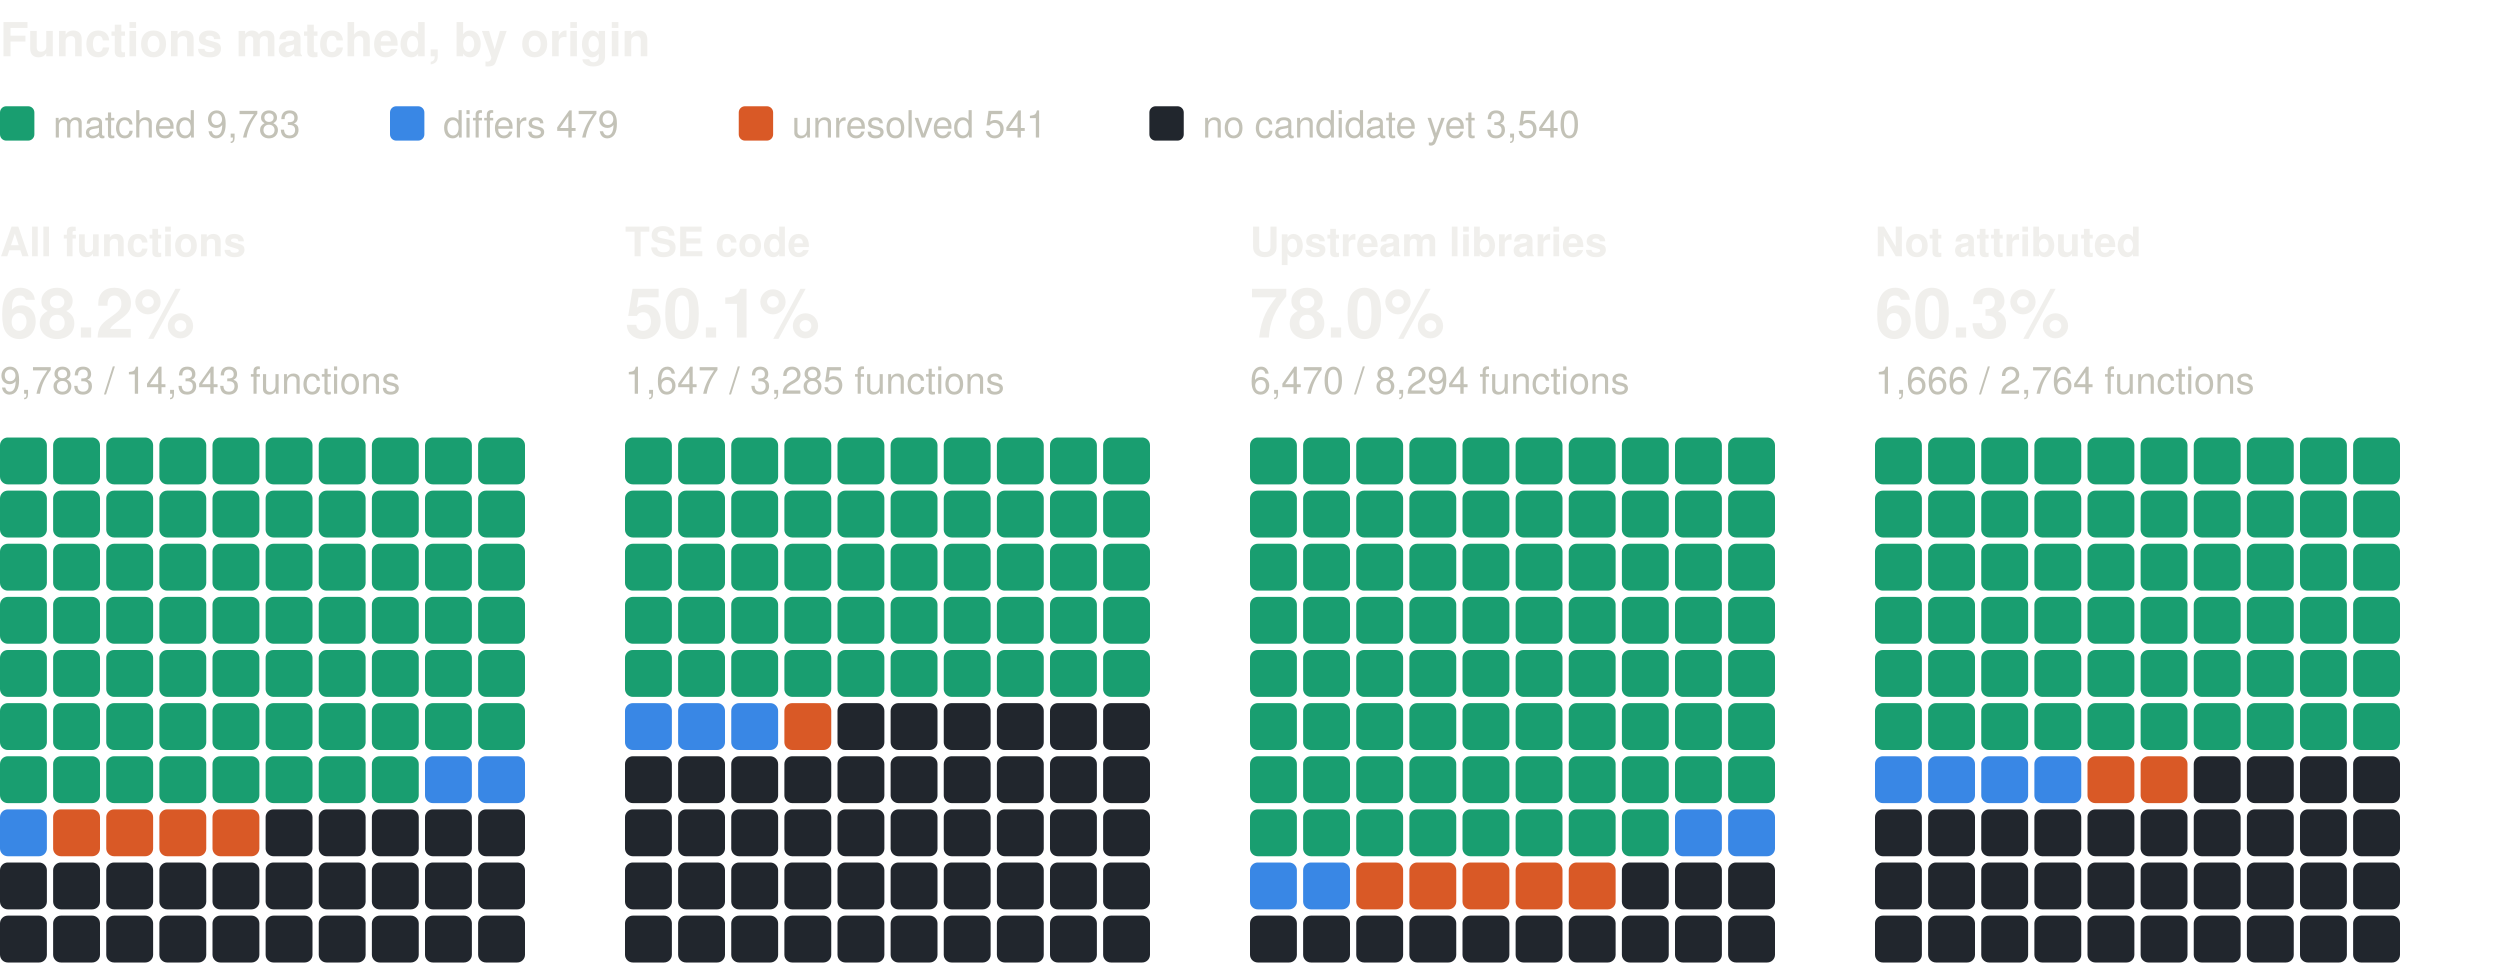
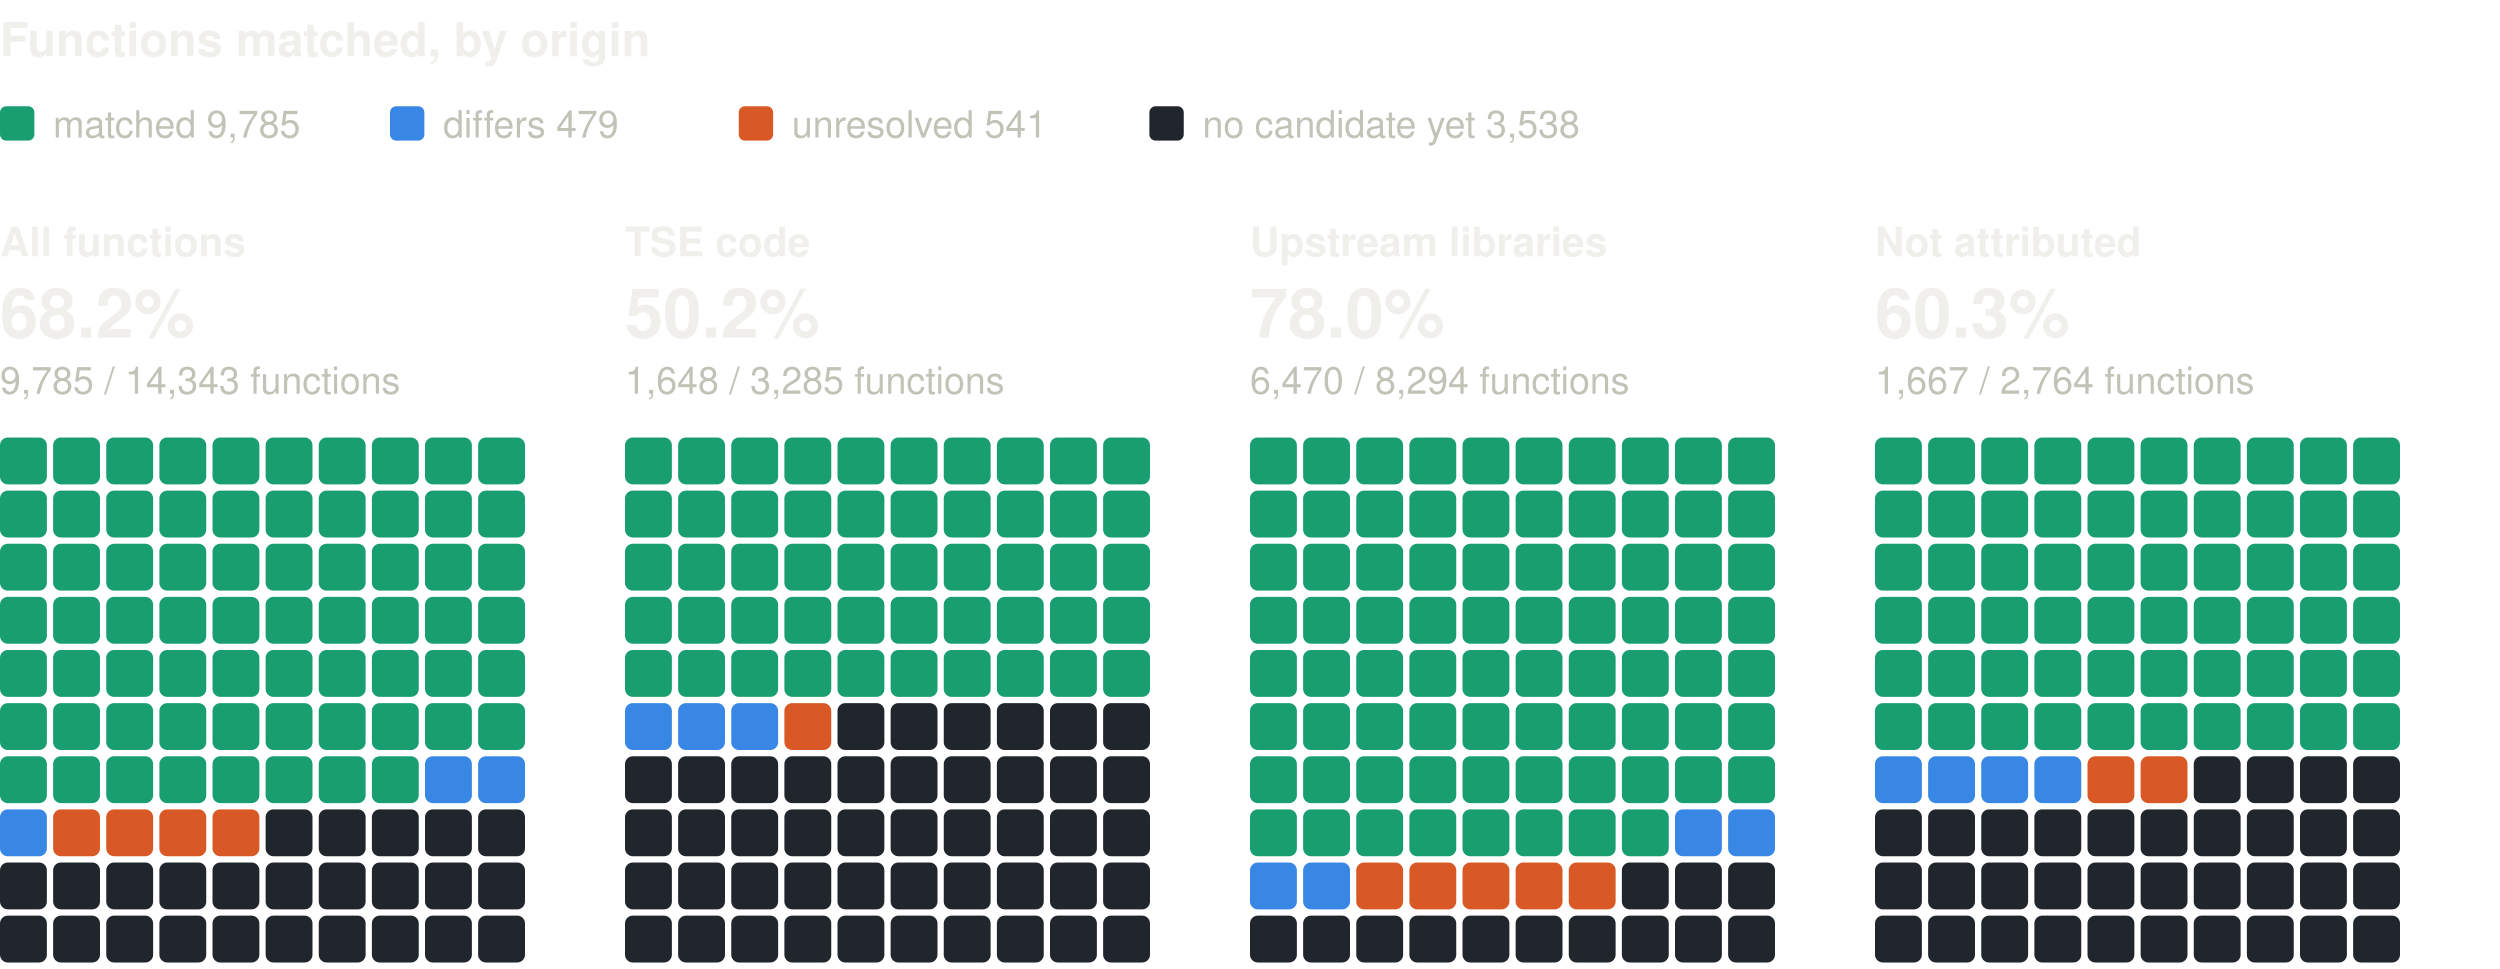
<svg xmlns="http://www.w3.org/2000/svg" width="800" height="310" viewBox="0 0 800 310" role="img" aria-label="Functions matched, by origin: one square per percent, coloured by verdict" font-family="system-ui, -apple-system, 'Segoe UI', Helvetica, Arial, sans-serif">
  <text x="0" y="18" font-size="15" fill="#f0efec" font-weight="600">Functions matched, by origin</text>
  <rect x="0" y="34" width="11" height="11" rx="2" fill="#199e70" />
-   <text x="17" y="44" font-size="12" fill="#c3c2b7">matched 9,783</text>
+   <text x="17" y="44" font-size="12" fill="#c3c2b7">matched 9,785</text>
  <rect x="124.8" y="34" width="11" height="11" rx="2" fill="#3987e5" />
  <text x="141.8" y="44" font-size="12" fill="#c3c2b7">differs 479</text>
  <rect x="236.4" y="34" width="11" height="11" rx="2" fill="#d95926" />
  <text x="253.4" y="44" font-size="12" fill="#c3c2b7">unresolved 541</text>
  <rect x="367.8" y="34" width="11" height="11" rx="2" fill="#21262d" />
-   <text x="384.8" y="44" font-size="12" fill="#c3c2b7">no candidate yet 3,540</text>
+   <text x="384.8" y="44" font-size="12" fill="#c3c2b7">no candidate yet 3,538</text>
  <text x="0" y="82" font-size="13" fill="#f0efec" font-weight="600">All functions</text>
  <text x="0" y="108" font-size="22" fill="#f0efec" font-weight="600">68.2%</text>
-   <text x="0" y="126" font-size="12" fill="#c3c2b7">9,783 / 14,343 functions</text>
+   <text x="0" y="126" font-size="12" fill="#c3c2b7">9,785 / 14,343 functions</text>
  <rect x="0" y="140" width="15" height="15" rx="2.5" fill="#199e70" />
  <rect x="17" y="140" width="15" height="15" rx="2.5" fill="#199e70" />
  <rect x="34" y="140" width="15" height="15" rx="2.5" fill="#199e70" />
  <rect x="51" y="140" width="15" height="15" rx="2.5" fill="#199e70" />
  <rect x="68" y="140" width="15" height="15" rx="2.5" fill="#199e70" />
  <rect x="85" y="140" width="15" height="15" rx="2.5" fill="#199e70" />
  <rect x="102" y="140" width="15" height="15" rx="2.5" fill="#199e70" />
  <rect x="119" y="140" width="15" height="15" rx="2.5" fill="#199e70" />
  <rect x="136" y="140" width="15" height="15" rx="2.5" fill="#199e70" />
  <rect x="153" y="140" width="15" height="15" rx="2.5" fill="#199e70" />
  <rect x="0" y="157" width="15" height="15" rx="2.5" fill="#199e70" />
  <rect x="17" y="157" width="15" height="15" rx="2.5" fill="#199e70" />
  <rect x="34" y="157" width="15" height="15" rx="2.5" fill="#199e70" />
  <rect x="51" y="157" width="15" height="15" rx="2.5" fill="#199e70" />
  <rect x="68" y="157" width="15" height="15" rx="2.5" fill="#199e70" />
  <rect x="85" y="157" width="15" height="15" rx="2.5" fill="#199e70" />
  <rect x="102" y="157" width="15" height="15" rx="2.5" fill="#199e70" />
  <rect x="119" y="157" width="15" height="15" rx="2.5" fill="#199e70" />
  <rect x="136" y="157" width="15" height="15" rx="2.5" fill="#199e70" />
  <rect x="153" y="157" width="15" height="15" rx="2.5" fill="#199e70" />
  <rect x="0" y="174" width="15" height="15" rx="2.5" fill="#199e70" />
  <rect x="17" y="174" width="15" height="15" rx="2.5" fill="#199e70" />
  <rect x="34" y="174" width="15" height="15" rx="2.5" fill="#199e70" />
  <rect x="51" y="174" width="15" height="15" rx="2.5" fill="#199e70" />
  <rect x="68" y="174" width="15" height="15" rx="2.5" fill="#199e70" />
  <rect x="85" y="174" width="15" height="15" rx="2.5" fill="#199e70" />
  <rect x="102" y="174" width="15" height="15" rx="2.5" fill="#199e70" />
  <rect x="119" y="174" width="15" height="15" rx="2.5" fill="#199e70" />
  <rect x="136" y="174" width="15" height="15" rx="2.5" fill="#199e70" />
  <rect x="153" y="174" width="15" height="15" rx="2.5" fill="#199e70" />
  <rect x="0" y="191" width="15" height="15" rx="2.5" fill="#199e70" />
  <rect x="17" y="191" width="15" height="15" rx="2.5" fill="#199e70" />
  <rect x="34" y="191" width="15" height="15" rx="2.5" fill="#199e70" />
  <rect x="51" y="191" width="15" height="15" rx="2.5" fill="#199e70" />
  <rect x="68" y="191" width="15" height="15" rx="2.5" fill="#199e70" />
  <rect x="85" y="191" width="15" height="15" rx="2.5" fill="#199e70" />
  <rect x="102" y="191" width="15" height="15" rx="2.5" fill="#199e70" />
  <rect x="119" y="191" width="15" height="15" rx="2.5" fill="#199e70" />
  <rect x="136" y="191" width="15" height="15" rx="2.5" fill="#199e70" />
  <rect x="153" y="191" width="15" height="15" rx="2.5" fill="#199e70" />
  <rect x="0" y="208" width="15" height="15" rx="2.5" fill="#199e70" />
  <rect x="17" y="208" width="15" height="15" rx="2.5" fill="#199e70" />
  <rect x="34" y="208" width="15" height="15" rx="2.5" fill="#199e70" />
  <rect x="51" y="208" width="15" height="15" rx="2.5" fill="#199e70" />
  <rect x="68" y="208" width="15" height="15" rx="2.5" fill="#199e70" />
  <rect x="85" y="208" width="15" height="15" rx="2.5" fill="#199e70" />
  <rect x="102" y="208" width="15" height="15" rx="2.5" fill="#199e70" />
  <rect x="119" y="208" width="15" height="15" rx="2.5" fill="#199e70" />
  <rect x="136" y="208" width="15" height="15" rx="2.5" fill="#199e70" />
  <rect x="153" y="208" width="15" height="15" rx="2.5" fill="#199e70" />
  <rect x="0" y="225" width="15" height="15" rx="2.5" fill="#199e70" />
  <rect x="17" y="225" width="15" height="15" rx="2.5" fill="#199e70" />
  <rect x="34" y="225" width="15" height="15" rx="2.5" fill="#199e70" />
  <rect x="51" y="225" width="15" height="15" rx="2.5" fill="#199e70" />
  <rect x="68" y="225" width="15" height="15" rx="2.5" fill="#199e70" />
  <rect x="85" y="225" width="15" height="15" rx="2.5" fill="#199e70" />
  <rect x="102" y="225" width="15" height="15" rx="2.5" fill="#199e70" />
  <rect x="119" y="225" width="15" height="15" rx="2.5" fill="#199e70" />
  <rect x="136" y="225" width="15" height="15" rx="2.5" fill="#199e70" />
  <rect x="153" y="225" width="15" height="15" rx="2.5" fill="#199e70" />
  <rect x="0" y="242" width="15" height="15" rx="2.5" fill="#199e70" />
  <rect x="17" y="242" width="15" height="15" rx="2.5" fill="#199e70" />
  <rect x="34" y="242" width="15" height="15" rx="2.5" fill="#199e70" />
  <rect x="51" y="242" width="15" height="15" rx="2.5" fill="#199e70" />
  <rect x="68" y="242" width="15" height="15" rx="2.5" fill="#199e70" />
  <rect x="85" y="242" width="15" height="15" rx="2.5" fill="#199e70" />
  <rect x="102" y="242" width="15" height="15" rx="2.5" fill="#199e70" />
  <rect x="119" y="242" width="15" height="15" rx="2.5" fill="#199e70" />
  <rect x="136" y="242" width="15" height="15" rx="2.5" fill="#3987e5" />
  <rect x="153" y="242" width="15" height="15" rx="2.5" fill="#3987e5" />
  <rect x="0" y="259" width="15" height="15" rx="2.5" fill="#3987e5" />
  <rect x="17" y="259" width="15" height="15" rx="2.5" fill="#d95926" />
  <rect x="34" y="259" width="15" height="15" rx="2.5" fill="#d95926" />
  <rect x="51" y="259" width="15" height="15" rx="2.5" fill="#d95926" />
  <rect x="68" y="259" width="15" height="15" rx="2.5" fill="#d95926" />
  <rect x="85" y="259" width="15" height="15" rx="2.5" fill="#21262d" />
  <rect x="102" y="259" width="15" height="15" rx="2.5" fill="#21262d" />
  <rect x="119" y="259" width="15" height="15" rx="2.5" fill="#21262d" />
  <rect x="136" y="259" width="15" height="15" rx="2.5" fill="#21262d" />
  <rect x="153" y="259" width="15" height="15" rx="2.5" fill="#21262d" />
  <rect x="0" y="276" width="15" height="15" rx="2.5" fill="#21262d" />
  <rect x="17" y="276" width="15" height="15" rx="2.5" fill="#21262d" />
  <rect x="34" y="276" width="15" height="15" rx="2.5" fill="#21262d" />
  <rect x="51" y="276" width="15" height="15" rx="2.5" fill="#21262d" />
  <rect x="68" y="276" width="15" height="15" rx="2.5" fill="#21262d" />
  <rect x="85" y="276" width="15" height="15" rx="2.5" fill="#21262d" />
  <rect x="102" y="276" width="15" height="15" rx="2.5" fill="#21262d" />
  <rect x="119" y="276" width="15" height="15" rx="2.5" fill="#21262d" />
  <rect x="136" y="276" width="15" height="15" rx="2.5" fill="#21262d" />
  <rect x="153" y="276" width="15" height="15" rx="2.5" fill="#21262d" />
  <rect x="0" y="293" width="15" height="15" rx="2.5" fill="#21262d" />
  <rect x="17" y="293" width="15" height="15" rx="2.5" fill="#21262d" />
  <rect x="34" y="293" width="15" height="15" rx="2.5" fill="#21262d" />
  <rect x="51" y="293" width="15" height="15" rx="2.5" fill="#21262d" />
  <rect x="68" y="293" width="15" height="15" rx="2.5" fill="#21262d" />
  <rect x="85" y="293" width="15" height="15" rx="2.5" fill="#21262d" />
  <rect x="102" y="293" width="15" height="15" rx="2.5" fill="#21262d" />
  <rect x="119" y="293" width="15" height="15" rx="2.5" fill="#21262d" />
  <rect x="136" y="293" width="15" height="15" rx="2.5" fill="#21262d" />
  <rect x="153" y="293" width="15" height="15" rx="2.5" fill="#21262d" />
  <text x="200" y="82" font-size="13" fill="#f0efec" font-weight="600">TSE code</text>
-   <text x="200" y="108" font-size="22" fill="#f0efec" font-weight="600">50.1%</text>
-   <text x="200" y="126" font-size="12" fill="#c3c2b7">1,647 / 3,285 functions</text>
+   <text x="200" y="108" font-size="22" fill="#f0efec" font-weight="600">50.2%</text>
+   <text x="200" y="126" font-size="12" fill="#c3c2b7">1,648 / 3,285 functions</text>
  <rect x="200" y="140" width="15" height="15" rx="2.5" fill="#199e70" />
  <rect x="217" y="140" width="15" height="15" rx="2.5" fill="#199e70" />
  <rect x="234" y="140" width="15" height="15" rx="2.5" fill="#199e70" />
  <rect x="251" y="140" width="15" height="15" rx="2.5" fill="#199e70" />
  <rect x="268" y="140" width="15" height="15" rx="2.5" fill="#199e70" />
  <rect x="285" y="140" width="15" height="15" rx="2.5" fill="#199e70" />
  <rect x="302" y="140" width="15" height="15" rx="2.5" fill="#199e70" />
  <rect x="319" y="140" width="15" height="15" rx="2.5" fill="#199e70" />
  <rect x="336" y="140" width="15" height="15" rx="2.5" fill="#199e70" />
  <rect x="353" y="140" width="15" height="15" rx="2.5" fill="#199e70" />
  <rect x="200" y="157" width="15" height="15" rx="2.5" fill="#199e70" />
  <rect x="217" y="157" width="15" height="15" rx="2.5" fill="#199e70" />
  <rect x="234" y="157" width="15" height="15" rx="2.5" fill="#199e70" />
  <rect x="251" y="157" width="15" height="15" rx="2.5" fill="#199e70" />
  <rect x="268" y="157" width="15" height="15" rx="2.5" fill="#199e70" />
  <rect x="285" y="157" width="15" height="15" rx="2.5" fill="#199e70" />
  <rect x="302" y="157" width="15" height="15" rx="2.5" fill="#199e70" />
  <rect x="319" y="157" width="15" height="15" rx="2.5" fill="#199e70" />
  <rect x="336" y="157" width="15" height="15" rx="2.5" fill="#199e70" />
  <rect x="353" y="157" width="15" height="15" rx="2.5" fill="#199e70" />
  <rect x="200" y="174" width="15" height="15" rx="2.5" fill="#199e70" />
  <rect x="217" y="174" width="15" height="15" rx="2.5" fill="#199e70" />
  <rect x="234" y="174" width="15" height="15" rx="2.5" fill="#199e70" />
  <rect x="251" y="174" width="15" height="15" rx="2.5" fill="#199e70" />
  <rect x="268" y="174" width="15" height="15" rx="2.5" fill="#199e70" />
  <rect x="285" y="174" width="15" height="15" rx="2.5" fill="#199e70" />
  <rect x="302" y="174" width="15" height="15" rx="2.5" fill="#199e70" />
  <rect x="319" y="174" width="15" height="15" rx="2.5" fill="#199e70" />
  <rect x="336" y="174" width="15" height="15" rx="2.5" fill="#199e70" />
  <rect x="353" y="174" width="15" height="15" rx="2.5" fill="#199e70" />
  <rect x="200" y="191" width="15" height="15" rx="2.5" fill="#199e70" />
  <rect x="217" y="191" width="15" height="15" rx="2.5" fill="#199e70" />
  <rect x="234" y="191" width="15" height="15" rx="2.5" fill="#199e70" />
  <rect x="251" y="191" width="15" height="15" rx="2.5" fill="#199e70" />
  <rect x="268" y="191" width="15" height="15" rx="2.5" fill="#199e70" />
  <rect x="285" y="191" width="15" height="15" rx="2.5" fill="#199e70" />
  <rect x="302" y="191" width="15" height="15" rx="2.5" fill="#199e70" />
  <rect x="319" y="191" width="15" height="15" rx="2.5" fill="#199e70" />
  <rect x="336" y="191" width="15" height="15" rx="2.5" fill="#199e70" />
  <rect x="353" y="191" width="15" height="15" rx="2.5" fill="#199e70" />
  <rect x="200" y="208" width="15" height="15" rx="2.5" fill="#199e70" />
  <rect x="217" y="208" width="15" height="15" rx="2.5" fill="#199e70" />
  <rect x="234" y="208" width="15" height="15" rx="2.5" fill="#199e70" />
  <rect x="251" y="208" width="15" height="15" rx="2.5" fill="#199e70" />
  <rect x="268" y="208" width="15" height="15" rx="2.5" fill="#199e70" />
  <rect x="285" y="208" width="15" height="15" rx="2.5" fill="#199e70" />
  <rect x="302" y="208" width="15" height="15" rx="2.5" fill="#199e70" />
  <rect x="319" y="208" width="15" height="15" rx="2.5" fill="#199e70" />
  <rect x="336" y="208" width="15" height="15" rx="2.5" fill="#199e70" />
  <rect x="353" y="208" width="15" height="15" rx="2.5" fill="#199e70" />
  <rect x="200" y="225" width="15" height="15" rx="2.5" fill="#3987e5" />
  <rect x="217" y="225" width="15" height="15" rx="2.5" fill="#3987e5" />
  <rect x="234" y="225" width="15" height="15" rx="2.5" fill="#3987e5" />
  <rect x="251" y="225" width="15" height="15" rx="2.5" fill="#d95926" />
  <rect x="268" y="225" width="15" height="15" rx="2.5" fill="#21262d" />
  <rect x="285" y="225" width="15" height="15" rx="2.5" fill="#21262d" />
  <rect x="302" y="225" width="15" height="15" rx="2.5" fill="#21262d" />
  <rect x="319" y="225" width="15" height="15" rx="2.5" fill="#21262d" />
  <rect x="336" y="225" width="15" height="15" rx="2.5" fill="#21262d" />
  <rect x="353" y="225" width="15" height="15" rx="2.5" fill="#21262d" />
  <rect x="200" y="242" width="15" height="15" rx="2.5" fill="#21262d" />
  <rect x="217" y="242" width="15" height="15" rx="2.5" fill="#21262d" />
  <rect x="234" y="242" width="15" height="15" rx="2.5" fill="#21262d" />
  <rect x="251" y="242" width="15" height="15" rx="2.5" fill="#21262d" />
  <rect x="268" y="242" width="15" height="15" rx="2.5" fill="#21262d" />
  <rect x="285" y="242" width="15" height="15" rx="2.5" fill="#21262d" />
  <rect x="302" y="242" width="15" height="15" rx="2.5" fill="#21262d" />
  <rect x="319" y="242" width="15" height="15" rx="2.5" fill="#21262d" />
  <rect x="336" y="242" width="15" height="15" rx="2.5" fill="#21262d" />
  <rect x="353" y="242" width="15" height="15" rx="2.5" fill="#21262d" />
  <rect x="200" y="259" width="15" height="15" rx="2.5" fill="#21262d" />
  <rect x="217" y="259" width="15" height="15" rx="2.5" fill="#21262d" />
  <rect x="234" y="259" width="15" height="15" rx="2.5" fill="#21262d" />
  <rect x="251" y="259" width="15" height="15" rx="2.5" fill="#21262d" />
  <rect x="268" y="259" width="15" height="15" rx="2.5" fill="#21262d" />
  <rect x="285" y="259" width="15" height="15" rx="2.5" fill="#21262d" />
  <rect x="302" y="259" width="15" height="15" rx="2.5" fill="#21262d" />
  <rect x="319" y="259" width="15" height="15" rx="2.5" fill="#21262d" />
  <rect x="336" y="259" width="15" height="15" rx="2.5" fill="#21262d" />
  <rect x="353" y="259" width="15" height="15" rx="2.5" fill="#21262d" />
  <rect x="200" y="276" width="15" height="15" rx="2.5" fill="#21262d" />
  <rect x="217" y="276" width="15" height="15" rx="2.5" fill="#21262d" />
  <rect x="234" y="276" width="15" height="15" rx="2.5" fill="#21262d" />
  <rect x="251" y="276" width="15" height="15" rx="2.5" fill="#21262d" />
  <rect x="268" y="276" width="15" height="15" rx="2.5" fill="#21262d" />
  <rect x="285" y="276" width="15" height="15" rx="2.5" fill="#21262d" />
  <rect x="302" y="276" width="15" height="15" rx="2.5" fill="#21262d" />
  <rect x="319" y="276" width="15" height="15" rx="2.5" fill="#21262d" />
  <rect x="336" y="276" width="15" height="15" rx="2.5" fill="#21262d" />
  <rect x="353" y="276" width="15" height="15" rx="2.5" fill="#21262d" />
  <rect x="200" y="293" width="15" height="15" rx="2.5" fill="#21262d" />
  <rect x="217" y="293" width="15" height="15" rx="2.5" fill="#21262d" />
  <rect x="234" y="293" width="15" height="15" rx="2.5" fill="#21262d" />
  <rect x="251" y="293" width="15" height="15" rx="2.5" fill="#21262d" />
  <rect x="268" y="293" width="15" height="15" rx="2.5" fill="#21262d" />
  <rect x="285" y="293" width="15" height="15" rx="2.5" fill="#21262d" />
  <rect x="302" y="293" width="15" height="15" rx="2.5" fill="#21262d" />
  <rect x="319" y="293" width="15" height="15" rx="2.5" fill="#21262d" />
  <rect x="336" y="293" width="15" height="15" rx="2.5" fill="#21262d" />
  <rect x="353" y="293" width="15" height="15" rx="2.5" fill="#21262d" />
  <text x="400" y="82" font-size="13" fill="#f0efec" font-weight="600">Upstream libraries</text>
  <text x="400" y="108" font-size="22" fill="#f0efec" font-weight="600">78.0%</text>
  <text x="400" y="126" font-size="12" fill="#c3c2b7">6,470 / 8,294 functions</text>
  <rect x="400" y="140" width="15" height="15" rx="2.5" fill="#199e70" />
  <rect x="417" y="140" width="15" height="15" rx="2.5" fill="#199e70" />
  <rect x="434" y="140" width="15" height="15" rx="2.5" fill="#199e70" />
  <rect x="451" y="140" width="15" height="15" rx="2.5" fill="#199e70" />
  <rect x="468" y="140" width="15" height="15" rx="2.5" fill="#199e70" />
  <rect x="485" y="140" width="15" height="15" rx="2.5" fill="#199e70" />
  <rect x="502" y="140" width="15" height="15" rx="2.5" fill="#199e70" />
  <rect x="519" y="140" width="15" height="15" rx="2.5" fill="#199e70" />
  <rect x="536" y="140" width="15" height="15" rx="2.5" fill="#199e70" />
  <rect x="553" y="140" width="15" height="15" rx="2.5" fill="#199e70" />
  <rect x="400" y="157" width="15" height="15" rx="2.5" fill="#199e70" />
  <rect x="417" y="157" width="15" height="15" rx="2.5" fill="#199e70" />
  <rect x="434" y="157" width="15" height="15" rx="2.5" fill="#199e70" />
  <rect x="451" y="157" width="15" height="15" rx="2.5" fill="#199e70" />
  <rect x="468" y="157" width="15" height="15" rx="2.5" fill="#199e70" />
  <rect x="485" y="157" width="15" height="15" rx="2.5" fill="#199e70" />
  <rect x="502" y="157" width="15" height="15" rx="2.5" fill="#199e70" />
  <rect x="519" y="157" width="15" height="15" rx="2.5" fill="#199e70" />
  <rect x="536" y="157" width="15" height="15" rx="2.5" fill="#199e70" />
  <rect x="553" y="157" width="15" height="15" rx="2.5" fill="#199e70" />
  <rect x="400" y="174" width="15" height="15" rx="2.5" fill="#199e70" />
  <rect x="417" y="174" width="15" height="15" rx="2.5" fill="#199e70" />
  <rect x="434" y="174" width="15" height="15" rx="2.5" fill="#199e70" />
  <rect x="451" y="174" width="15" height="15" rx="2.5" fill="#199e70" />
  <rect x="468" y="174" width="15" height="15" rx="2.5" fill="#199e70" />
  <rect x="485" y="174" width="15" height="15" rx="2.5" fill="#199e70" />
  <rect x="502" y="174" width="15" height="15" rx="2.5" fill="#199e70" />
  <rect x="519" y="174" width="15" height="15" rx="2.5" fill="#199e70" />
  <rect x="536" y="174" width="15" height="15" rx="2.5" fill="#199e70" />
  <rect x="553" y="174" width="15" height="15" rx="2.5" fill="#199e70" />
  <rect x="400" y="191" width="15" height="15" rx="2.5" fill="#199e70" />
  <rect x="417" y="191" width="15" height="15" rx="2.5" fill="#199e70" />
  <rect x="434" y="191" width="15" height="15" rx="2.5" fill="#199e70" />
  <rect x="451" y="191" width="15" height="15" rx="2.5" fill="#199e70" />
  <rect x="468" y="191" width="15" height="15" rx="2.5" fill="#199e70" />
  <rect x="485" y="191" width="15" height="15" rx="2.5" fill="#199e70" />
  <rect x="502" y="191" width="15" height="15" rx="2.5" fill="#199e70" />
  <rect x="519" y="191" width="15" height="15" rx="2.5" fill="#199e70" />
  <rect x="536" y="191" width="15" height="15" rx="2.5" fill="#199e70" />
  <rect x="553" y="191" width="15" height="15" rx="2.5" fill="#199e70" />
  <rect x="400" y="208" width="15" height="15" rx="2.5" fill="#199e70" />
  <rect x="417" y="208" width="15" height="15" rx="2.5" fill="#199e70" />
  <rect x="434" y="208" width="15" height="15" rx="2.5" fill="#199e70" />
  <rect x="451" y="208" width="15" height="15" rx="2.5" fill="#199e70" />
  <rect x="468" y="208" width="15" height="15" rx="2.5" fill="#199e70" />
  <rect x="485" y="208" width="15" height="15" rx="2.5" fill="#199e70" />
  <rect x="502" y="208" width="15" height="15" rx="2.5" fill="#199e70" />
  <rect x="519" y="208" width="15" height="15" rx="2.5" fill="#199e70" />
  <rect x="536" y="208" width="15" height="15" rx="2.5" fill="#199e70" />
  <rect x="553" y="208" width="15" height="15" rx="2.5" fill="#199e70" />
  <rect x="400" y="225" width="15" height="15" rx="2.5" fill="#199e70" />
  <rect x="417" y="225" width="15" height="15" rx="2.5" fill="#199e70" />
  <rect x="434" y="225" width="15" height="15" rx="2.5" fill="#199e70" />
  <rect x="451" y="225" width="15" height="15" rx="2.5" fill="#199e70" />
  <rect x="468" y="225" width="15" height="15" rx="2.5" fill="#199e70" />
  <rect x="485" y="225" width="15" height="15" rx="2.5" fill="#199e70" />
  <rect x="502" y="225" width="15" height="15" rx="2.5" fill="#199e70" />
  <rect x="519" y="225" width="15" height="15" rx="2.5" fill="#199e70" />
  <rect x="536" y="225" width="15" height="15" rx="2.5" fill="#199e70" />
  <rect x="553" y="225" width="15" height="15" rx="2.5" fill="#199e70" />
  <rect x="400" y="242" width="15" height="15" rx="2.5" fill="#199e70" />
  <rect x="417" y="242" width="15" height="15" rx="2.5" fill="#199e70" />
  <rect x="434" y="242" width="15" height="15" rx="2.5" fill="#199e70" />
  <rect x="451" y="242" width="15" height="15" rx="2.5" fill="#199e70" />
  <rect x="468" y="242" width="15" height="15" rx="2.5" fill="#199e70" />
  <rect x="485" y="242" width="15" height="15" rx="2.5" fill="#199e70" />
  <rect x="502" y="242" width="15" height="15" rx="2.5" fill="#199e70" />
  <rect x="519" y="242" width="15" height="15" rx="2.5" fill="#199e70" />
  <rect x="536" y="242" width="15" height="15" rx="2.5" fill="#199e70" />
  <rect x="553" y="242" width="15" height="15" rx="2.5" fill="#199e70" />
  <rect x="400" y="259" width="15" height="15" rx="2.5" fill="#199e70" />
  <rect x="417" y="259" width="15" height="15" rx="2.5" fill="#199e70" />
  <rect x="434" y="259" width="15" height="15" rx="2.5" fill="#199e70" />
  <rect x="451" y="259" width="15" height="15" rx="2.5" fill="#199e70" />
  <rect x="468" y="259" width="15" height="15" rx="2.5" fill="#199e70" />
  <rect x="485" y="259" width="15" height="15" rx="2.5" fill="#199e70" />
  <rect x="502" y="259" width="15" height="15" rx="2.5" fill="#199e70" />
  <rect x="519" y="259" width="15" height="15" rx="2.5" fill="#199e70" />
  <rect x="536" y="259" width="15" height="15" rx="2.5" fill="#3987e5" />
  <rect x="553" y="259" width="15" height="15" rx="2.5" fill="#3987e5" />
  <rect x="400" y="276" width="15" height="15" rx="2.5" fill="#3987e5" />
  <rect x="417" y="276" width="15" height="15" rx="2.5" fill="#3987e5" />
  <rect x="434" y="276" width="15" height="15" rx="2.5" fill="#d95926" />
  <rect x="451" y="276" width="15" height="15" rx="2.5" fill="#d95926" />
  <rect x="468" y="276" width="15" height="15" rx="2.5" fill="#d95926" />
  <rect x="485" y="276" width="15" height="15" rx="2.5" fill="#d95926" />
  <rect x="502" y="276" width="15" height="15" rx="2.5" fill="#d95926" />
  <rect x="519" y="276" width="15" height="15" rx="2.5" fill="#21262d" />
  <rect x="536" y="276" width="15" height="15" rx="2.5" fill="#21262d" />
  <rect x="553" y="276" width="15" height="15" rx="2.5" fill="#21262d" />
  <rect x="400" y="293" width="15" height="15" rx="2.5" fill="#21262d" />
  <rect x="417" y="293" width="15" height="15" rx="2.5" fill="#21262d" />
  <rect x="434" y="293" width="15" height="15" rx="2.5" fill="#21262d" />
  <rect x="451" y="293" width="15" height="15" rx="2.5" fill="#21262d" />
  <rect x="468" y="293" width="15" height="15" rx="2.5" fill="#21262d" />
  <rect x="485" y="293" width="15" height="15" rx="2.5" fill="#21262d" />
  <rect x="502" y="293" width="15" height="15" rx="2.5" fill="#21262d" />
  <rect x="519" y="293" width="15" height="15" rx="2.5" fill="#21262d" />
  <rect x="536" y="293" width="15" height="15" rx="2.5" fill="#21262d" />
  <rect x="553" y="293" width="15" height="15" rx="2.5" fill="#21262d" />
  <text x="600" y="82" font-size="13" fill="#f0efec" font-weight="600">Not attributed</text>
  <text x="600" y="108" font-size="22" fill="#f0efec" font-weight="600">60.3%</text>
-   <text x="600" y="126" font-size="12" fill="#c3c2b7">1,666 / 2,764 functions</text>
+   <text x="600" y="126" font-size="12" fill="#c3c2b7">1,667 / 2,764 functions</text>
  <rect x="600" y="140" width="15" height="15" rx="2.5" fill="#199e70" />
  <rect x="617" y="140" width="15" height="15" rx="2.5" fill="#199e70" />
  <rect x="634" y="140" width="15" height="15" rx="2.5" fill="#199e70" />
  <rect x="651" y="140" width="15" height="15" rx="2.5" fill="#199e70" />
  <rect x="668" y="140" width="15" height="15" rx="2.5" fill="#199e70" />
  <rect x="685" y="140" width="15" height="15" rx="2.5" fill="#199e70" />
  <rect x="702" y="140" width="15" height="15" rx="2.5" fill="#199e70" />
  <rect x="719" y="140" width="15" height="15" rx="2.5" fill="#199e70" />
  <rect x="736" y="140" width="15" height="15" rx="2.5" fill="#199e70" />
  <rect x="753" y="140" width="15" height="15" rx="2.5" fill="#199e70" />
  <rect x="600" y="157" width="15" height="15" rx="2.5" fill="#199e70" />
  <rect x="617" y="157" width="15" height="15" rx="2.5" fill="#199e70" />
  <rect x="634" y="157" width="15" height="15" rx="2.5" fill="#199e70" />
  <rect x="651" y="157" width="15" height="15" rx="2.5" fill="#199e70" />
  <rect x="668" y="157" width="15" height="15" rx="2.5" fill="#199e70" />
  <rect x="685" y="157" width="15" height="15" rx="2.5" fill="#199e70" />
  <rect x="702" y="157" width="15" height="15" rx="2.5" fill="#199e70" />
  <rect x="719" y="157" width="15" height="15" rx="2.5" fill="#199e70" />
  <rect x="736" y="157" width="15" height="15" rx="2.5" fill="#199e70" />
  <rect x="753" y="157" width="15" height="15" rx="2.5" fill="#199e70" />
  <rect x="600" y="174" width="15" height="15" rx="2.5" fill="#199e70" />
  <rect x="617" y="174" width="15" height="15" rx="2.5" fill="#199e70" />
  <rect x="634" y="174" width="15" height="15" rx="2.5" fill="#199e70" />
  <rect x="651" y="174" width="15" height="15" rx="2.5" fill="#199e70" />
  <rect x="668" y="174" width="15" height="15" rx="2.5" fill="#199e70" />
  <rect x="685" y="174" width="15" height="15" rx="2.5" fill="#199e70" />
  <rect x="702" y="174" width="15" height="15" rx="2.5" fill="#199e70" />
  <rect x="719" y="174" width="15" height="15" rx="2.5" fill="#199e70" />
  <rect x="736" y="174" width="15" height="15" rx="2.5" fill="#199e70" />
  <rect x="753" y="174" width="15" height="15" rx="2.5" fill="#199e70" />
  <rect x="600" y="191" width="15" height="15" rx="2.5" fill="#199e70" />
  <rect x="617" y="191" width="15" height="15" rx="2.5" fill="#199e70" />
  <rect x="634" y="191" width="15" height="15" rx="2.5" fill="#199e70" />
  <rect x="651" y="191" width="15" height="15" rx="2.5" fill="#199e70" />
  <rect x="668" y="191" width="15" height="15" rx="2.5" fill="#199e70" />
  <rect x="685" y="191" width="15" height="15" rx="2.5" fill="#199e70" />
  <rect x="702" y="191" width="15" height="15" rx="2.5" fill="#199e70" />
  <rect x="719" y="191" width="15" height="15" rx="2.5" fill="#199e70" />
  <rect x="736" y="191" width="15" height="15" rx="2.5" fill="#199e70" />
  <rect x="753" y="191" width="15" height="15" rx="2.5" fill="#199e70" />
  <rect x="600" y="208" width="15" height="15" rx="2.5" fill="#199e70" />
  <rect x="617" y="208" width="15" height="15" rx="2.5" fill="#199e70" />
  <rect x="634" y="208" width="15" height="15" rx="2.5" fill="#199e70" />
  <rect x="651" y="208" width="15" height="15" rx="2.5" fill="#199e70" />
  <rect x="668" y="208" width="15" height="15" rx="2.5" fill="#199e70" />
  <rect x="685" y="208" width="15" height="15" rx="2.5" fill="#199e70" />
  <rect x="702" y="208" width="15" height="15" rx="2.5" fill="#199e70" />
  <rect x="719" y="208" width="15" height="15" rx="2.5" fill="#199e70" />
  <rect x="736" y="208" width="15" height="15" rx="2.5" fill="#199e70" />
  <rect x="753" y="208" width="15" height="15" rx="2.5" fill="#199e70" />
  <rect x="600" y="225" width="15" height="15" rx="2.5" fill="#199e70" />
  <rect x="617" y="225" width="15" height="15" rx="2.5" fill="#199e70" />
  <rect x="634" y="225" width="15" height="15" rx="2.5" fill="#199e70" />
  <rect x="651" y="225" width="15" height="15" rx="2.5" fill="#199e70" />
  <rect x="668" y="225" width="15" height="15" rx="2.5" fill="#199e70" />
  <rect x="685" y="225" width="15" height="15" rx="2.5" fill="#199e70" />
  <rect x="702" y="225" width="15" height="15" rx="2.5" fill="#199e70" />
  <rect x="719" y="225" width="15" height="15" rx="2.5" fill="#199e70" />
  <rect x="736" y="225" width="15" height="15" rx="2.5" fill="#199e70" />
  <rect x="753" y="225" width="15" height="15" rx="2.5" fill="#199e70" />
  <rect x="600" y="242" width="15" height="15" rx="2.5" fill="#3987e5" />
  <rect x="617" y="242" width="15" height="15" rx="2.5" fill="#3987e5" />
  <rect x="634" y="242" width="15" height="15" rx="2.5" fill="#3987e5" />
  <rect x="651" y="242" width="15" height="15" rx="2.5" fill="#3987e5" />
  <rect x="668" y="242" width="15" height="15" rx="2.5" fill="#d95926" />
  <rect x="685" y="242" width="15" height="15" rx="2.5" fill="#d95926" />
  <rect x="702" y="242" width="15" height="15" rx="2.5" fill="#21262d" />
  <rect x="719" y="242" width="15" height="15" rx="2.5" fill="#21262d" />
  <rect x="736" y="242" width="15" height="15" rx="2.5" fill="#21262d" />
  <rect x="753" y="242" width="15" height="15" rx="2.5" fill="#21262d" />
  <rect x="600" y="259" width="15" height="15" rx="2.5" fill="#21262d" />
  <rect x="617" y="259" width="15" height="15" rx="2.5" fill="#21262d" />
  <rect x="634" y="259" width="15" height="15" rx="2.5" fill="#21262d" />
  <rect x="651" y="259" width="15" height="15" rx="2.5" fill="#21262d" />
  <rect x="668" y="259" width="15" height="15" rx="2.5" fill="#21262d" />
  <rect x="685" y="259" width="15" height="15" rx="2.5" fill="#21262d" />
  <rect x="702" y="259" width="15" height="15" rx="2.5" fill="#21262d" />
  <rect x="719" y="259" width="15" height="15" rx="2.5" fill="#21262d" />
  <rect x="736" y="259" width="15" height="15" rx="2.5" fill="#21262d" />
  <rect x="753" y="259" width="15" height="15" rx="2.5" fill="#21262d" />
  <rect x="600" y="276" width="15" height="15" rx="2.5" fill="#21262d" />
  <rect x="617" y="276" width="15" height="15" rx="2.5" fill="#21262d" />
  <rect x="634" y="276" width="15" height="15" rx="2.5" fill="#21262d" />
  <rect x="651" y="276" width="15" height="15" rx="2.5" fill="#21262d" />
  <rect x="668" y="276" width="15" height="15" rx="2.5" fill="#21262d" />
  <rect x="685" y="276" width="15" height="15" rx="2.5" fill="#21262d" />
  <rect x="702" y="276" width="15" height="15" rx="2.5" fill="#21262d" />
  <rect x="719" y="276" width="15" height="15" rx="2.5" fill="#21262d" />
  <rect x="736" y="276" width="15" height="15" rx="2.5" fill="#21262d" />
  <rect x="753" y="276" width="15" height="15" rx="2.5" fill="#21262d" />
  <rect x="600" y="293" width="15" height="15" rx="2.5" fill="#21262d" />
  <rect x="617" y="293" width="15" height="15" rx="2.5" fill="#21262d" />
  <rect x="634" y="293" width="15" height="15" rx="2.5" fill="#21262d" />
  <rect x="651" y="293" width="15" height="15" rx="2.5" fill="#21262d" />
  <rect x="668" y="293" width="15" height="15" rx="2.5" fill="#21262d" />
  <rect x="685" y="293" width="15" height="15" rx="2.5" fill="#21262d" />
  <rect x="702" y="293" width="15" height="15" rx="2.5" fill="#21262d" />
  <rect x="719" y="293" width="15" height="15" rx="2.5" fill="#21262d" />
  <rect x="736" y="293" width="15" height="15" rx="2.5" fill="#21262d" />
  <rect x="753" y="293" width="15" height="15" rx="2.5" fill="#21262d" />
</svg>
